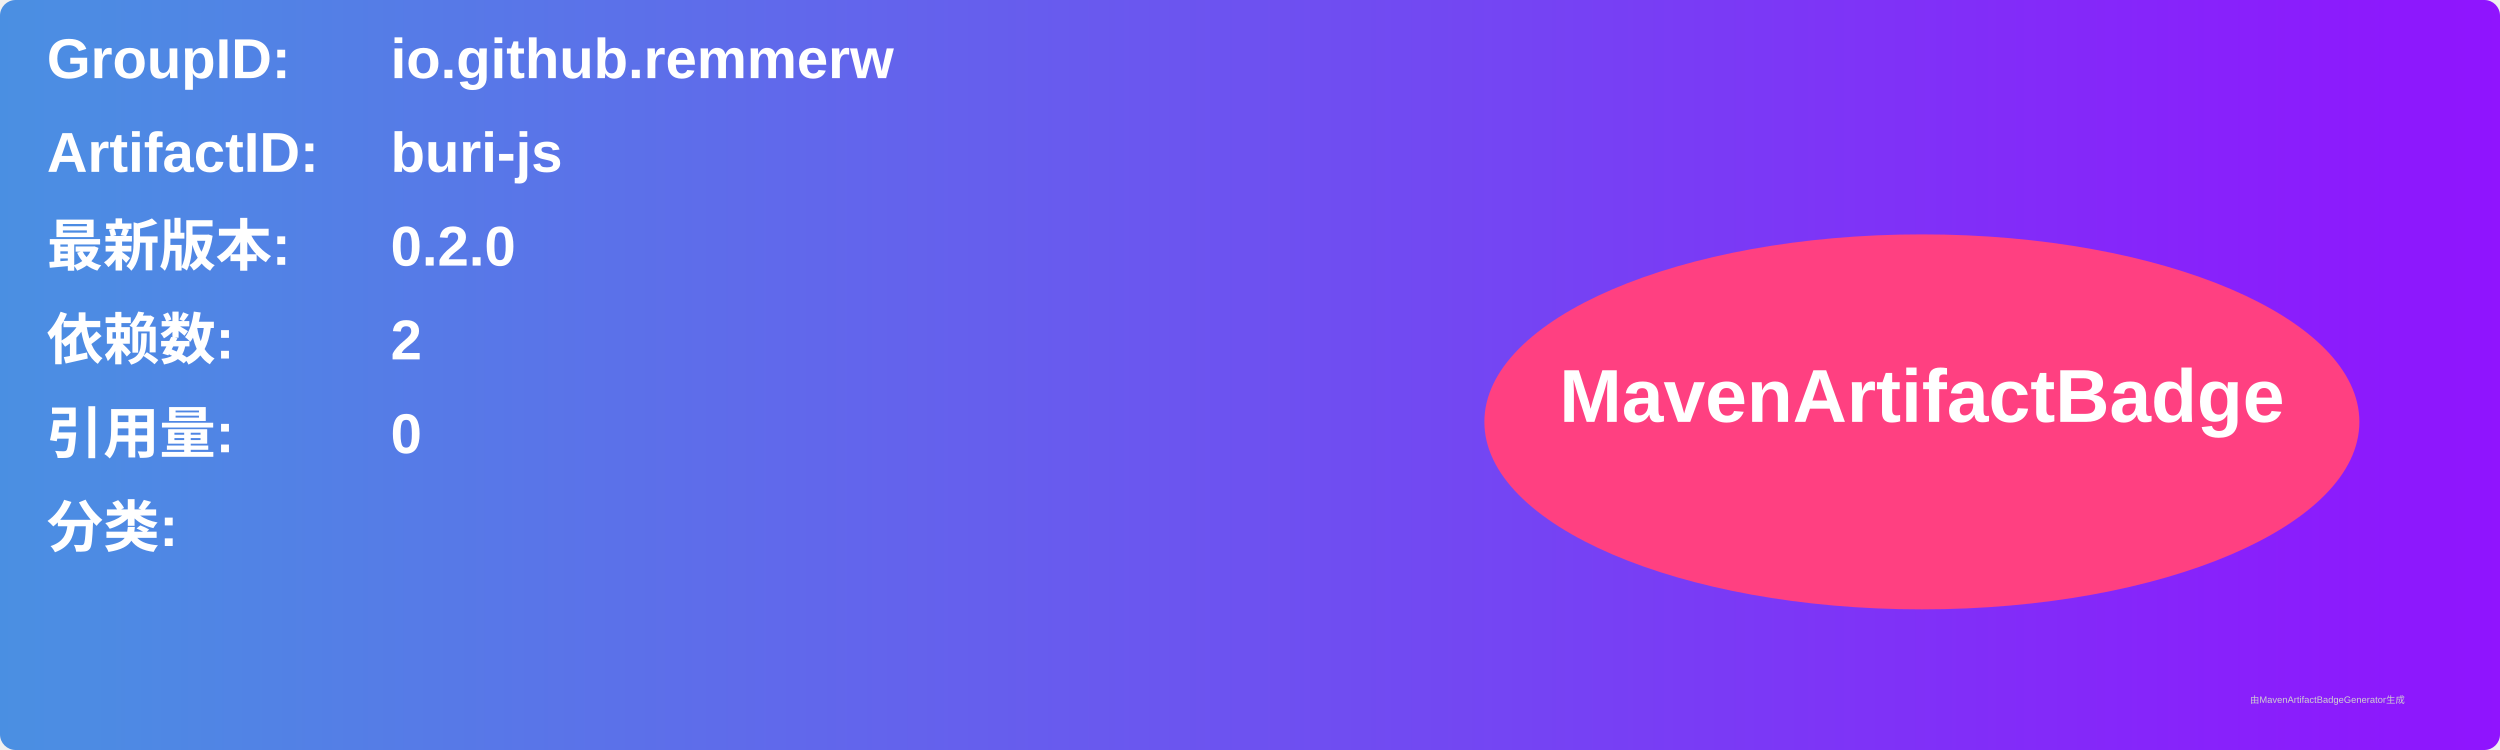
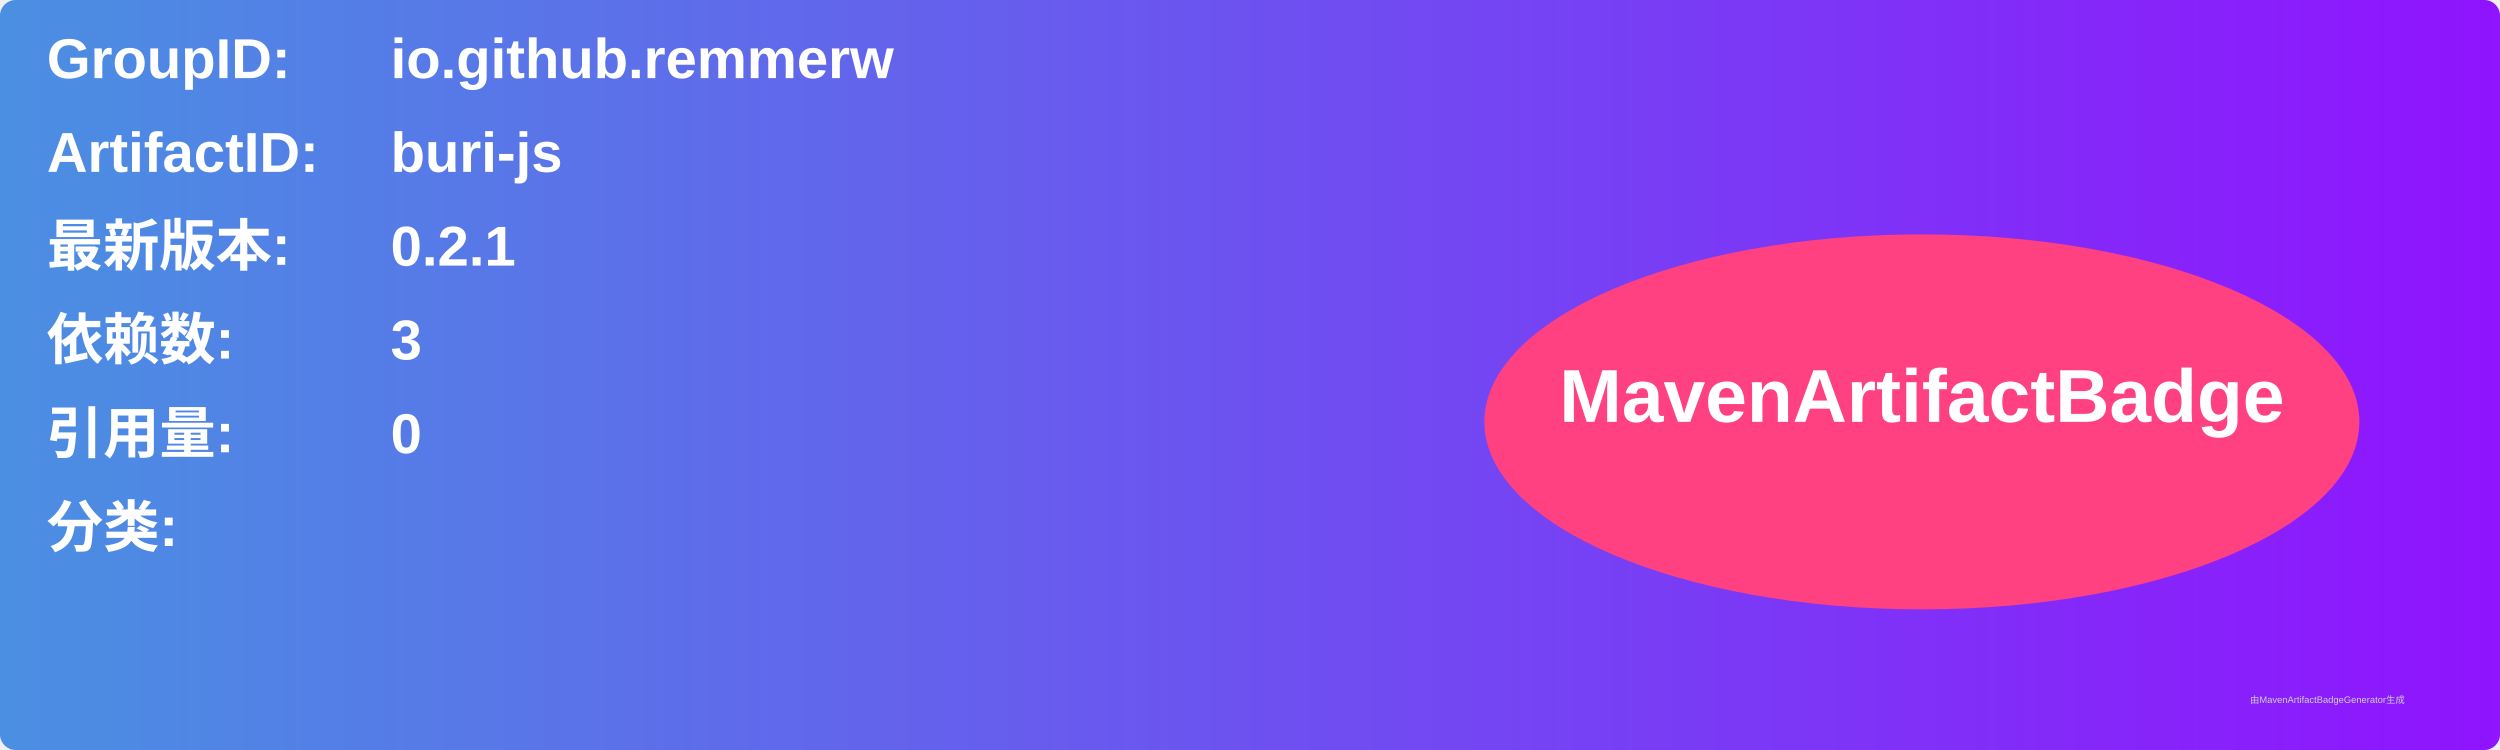
<svg xmlns="http://www.w3.org/2000/svg" width="800" height="240" viewBox="0 0 800 240">
  <linearGradient id="grad" x1="0%" y1="0%" x2="100%" y2="0%">
    <stop offset="0%" stop-color="#4a90e2" />
    <stop offset="100%" stop-color="#9013fe" />
  </linearGradient>
  <rect width="100%" height="100%" rx="5" ry="5" fill="url(#grad)" />
  <g transform="translate(15, 15)">
    <text x="0" y="10" font-family="Arial" font-size="18" fill="white" font-weight="bold" width="260">GroupID:</text>
    <text x="110" y="10" font-family="Arial" font-size="18" fill="white" font-weight="bold" width="460">io.github.remmerw</text>
    <text x="0" y="40" font-family="Arial" font-size="18" fill="white" font-weight="bold" width="260">ArtifactID:</text>
    <text x="110" y="40" font-family="Arial" font-size="18" fill="white" font-weight="bold" width="460">buri-js</text>
    <text x="0" y="70" font-family="Arial" font-size="18" fill="white" font-weight="bold">最新版本:</text>
    <text x="110" y="70" font-family="Arial" font-size="18" fill="white" font-weight="bold">
-       <tspan font-weight="bold">0.2.0</tspan>
+       <tspan font-weight="bold">0.2.1</tspan>
    </text>
    <text x="0" y="100" font-family="Arial" font-size="18" fill="white" font-weight="bold">依赖数: </text>
    <text x="110" y="100" font-family="Arial" font-size="18" fill="white">
-       <tspan font-weight="bold">2</tspan>
+       <tspan font-weight="bold">3</tspan>
    </text>
    <text x="0" y="130" font-family="Arial" font-size="18" fill="white" font-weight="bold">引用量: </text>
    <text x="110" y="130" font-family="Arial" font-size="18" fill="white">
      <tspan font-weight="bold">0</tspan>
    </text>
    <text x="0" y="160" font-family="Arial" font-size="18" fill="white" font-weight="bold">分类:</text>
    <text x="10" y="190" font-family="Arial" font-size="10" fill="white">
      <tspan font-weight="bold" />
    </text>
    <ellipse cx="600" cy="120" rx="140" ry="60" fill="#ff4081" />
    <text x="600" y="120" text-anchor="middle" font-family="Arial" font-size="24" fill="white" font-weight="bold">MavenArtifactBadge</text>
  </g>
  <text x="720" y="225" font-family="Arial" font-size="3" fill="#d0d0d0">由MavenArtifactBadgeGenerator生成</text>
</svg>
